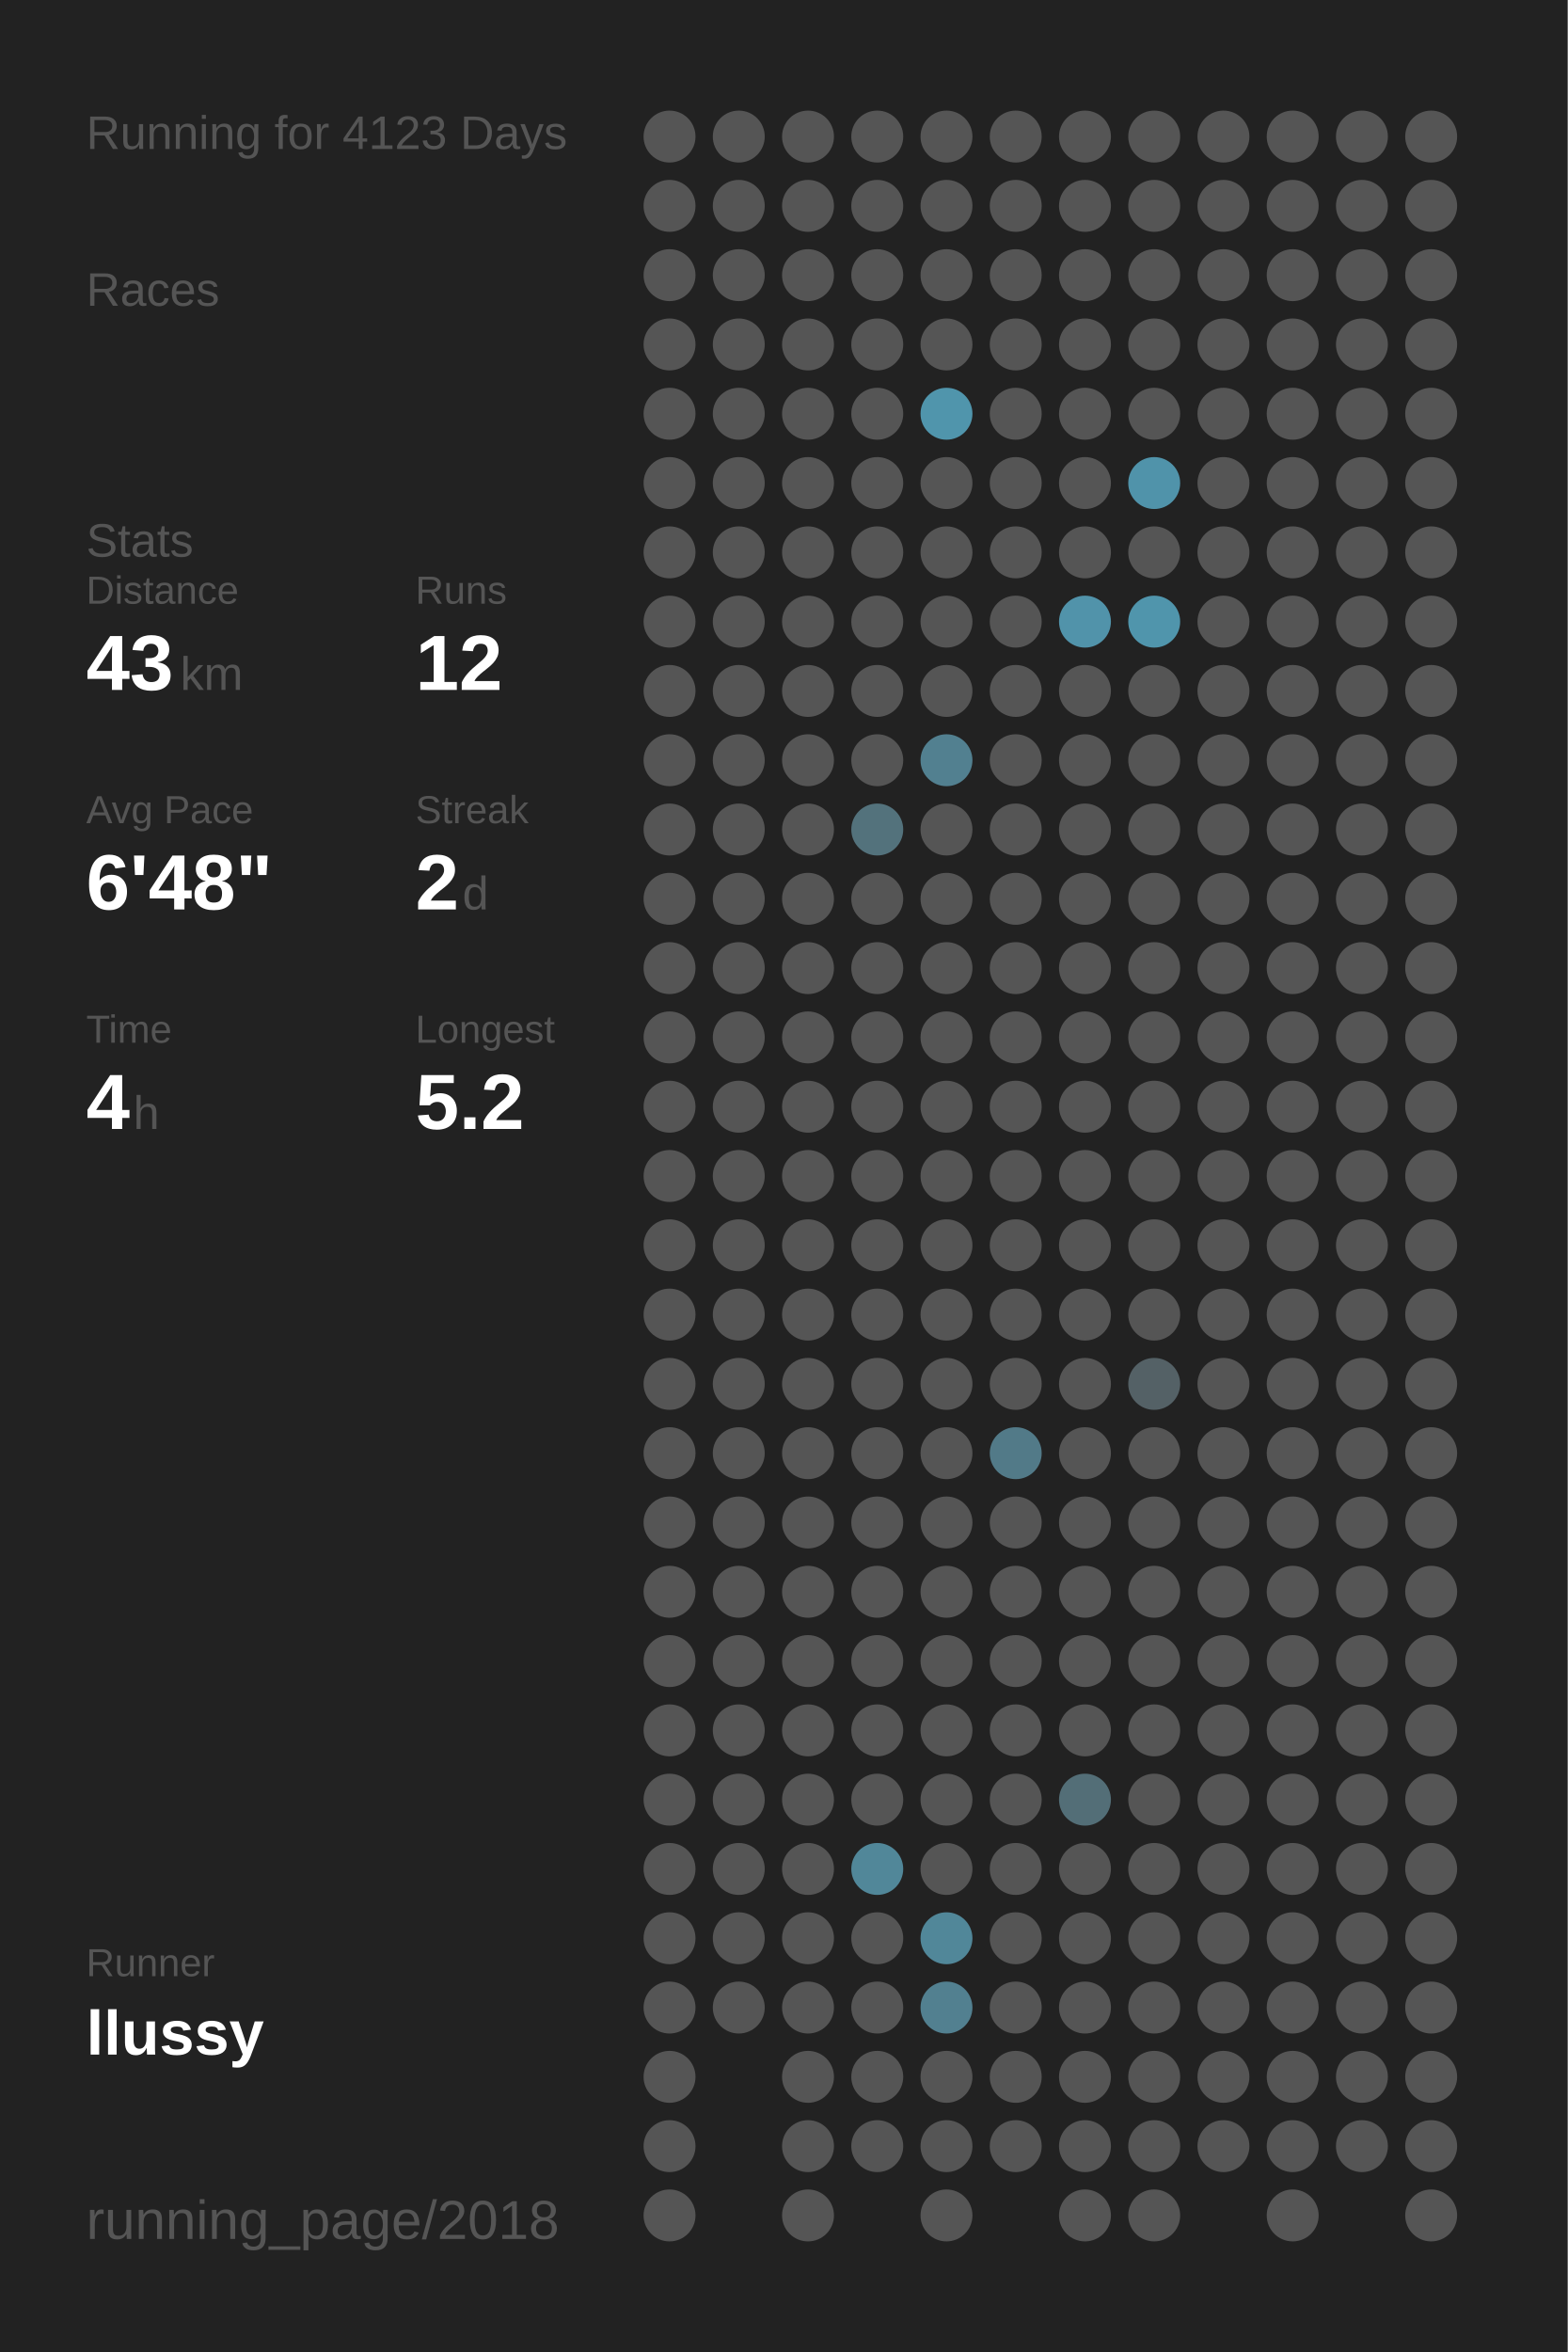
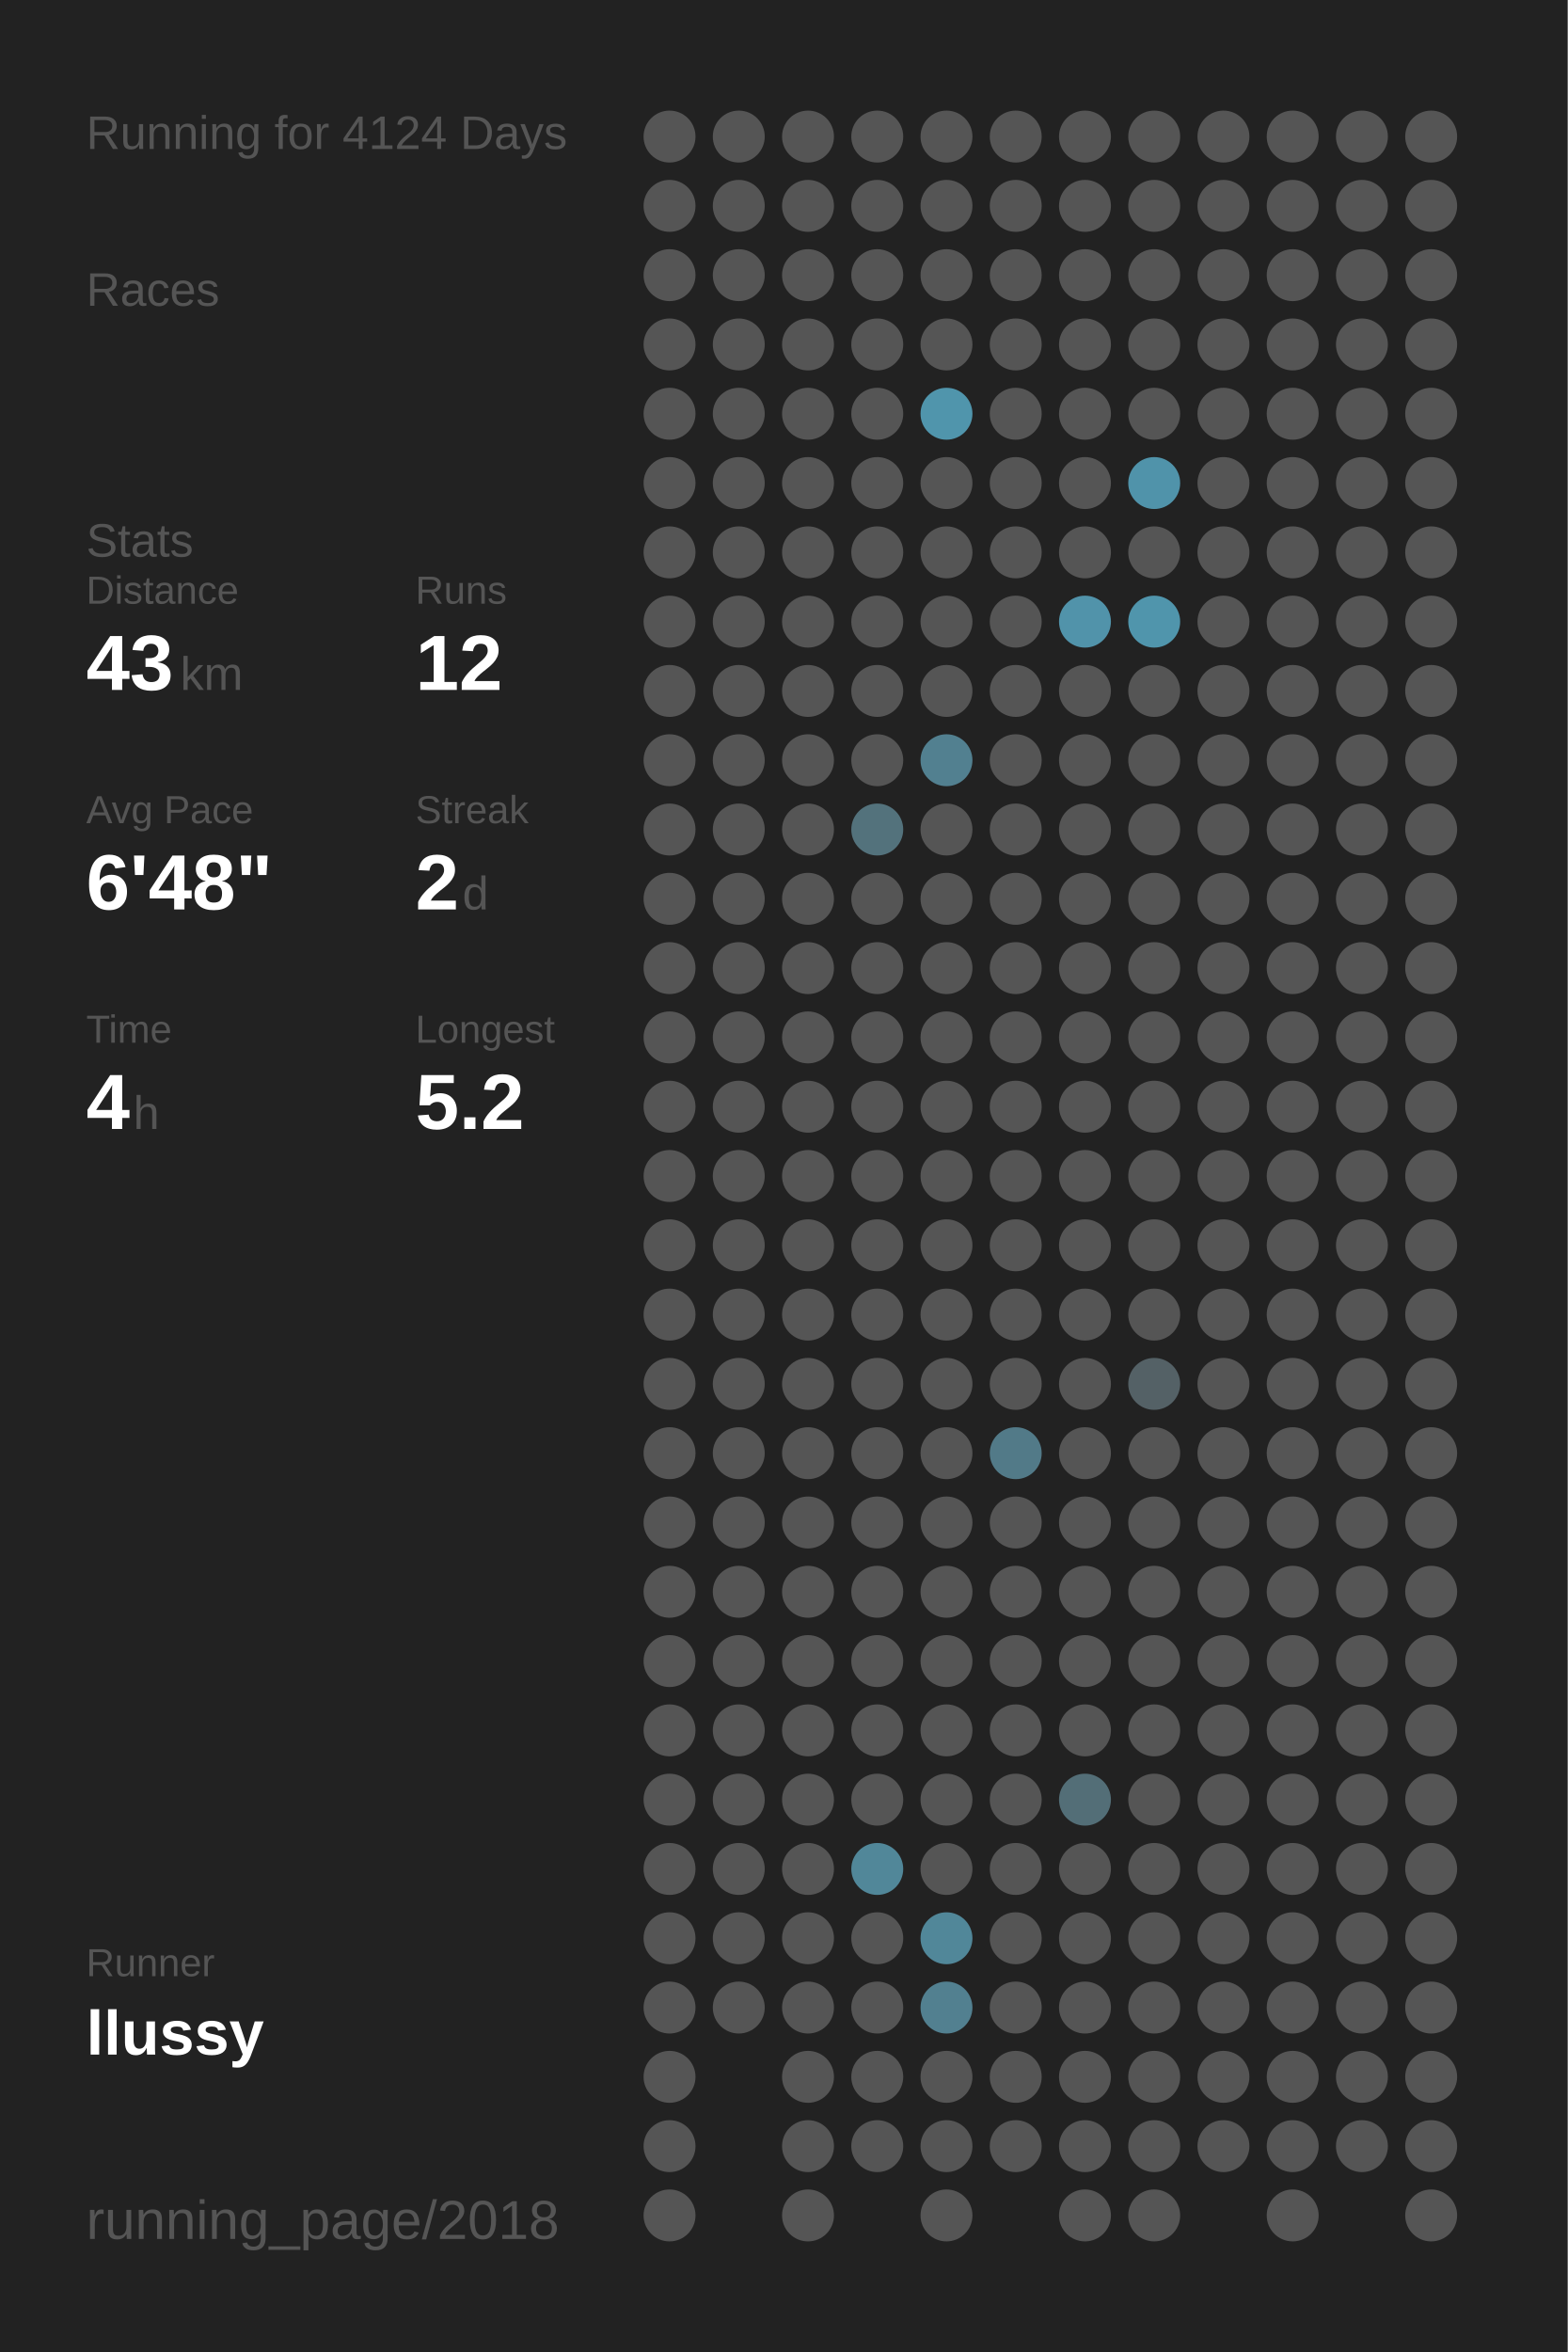
<svg xmlns="http://www.w3.org/2000/svg" baseProfile="full" height="300mm" version="1.1" viewBox="0,0,200,300" width="200mm">
  <defs />
  <rect fill="#222222" height="300" width="200" x="0" y="0" />
-   <text fill="#555555" style="font-size:6px; font-family:Arial;" x="11" y="19">Running for 4123 Days</text>
+   <text fill="#555555" style="font-size:6px; font-family:Arial;" x="11" y="19">Running for 4124 Days</text>
  <text fill="#555555" style="font-size:6px; font-family:Arial;" x="11" y="39">Races</text>
  <text fill="#555555" style="font-size:6px; font-family:Arial;" x="11" y="71">Stats</text>
  <text fill="#555555" style="font-size:5px; font-family:Arial;" x="11" y="77">Distance</text>
  <text fill="#FFFFFF" style="font-size:10px; font-family:Arial; font-weight:bold;" x="11" y="88">43</text>
  <text fill="#555555" style="font-size:6px; font-family:Arial;" x="23" y="88">km</text>
  <text fill="#555555" style="font-size:5px; font-family:Arial;" x="53" y="77">Runs</text>
  <text fill="#FFFFFF" style="font-size:10px; font-family:Arial; font-weight:bold;" x="53" y="88">12</text>
  <text fill="#555555" style="font-size:5px; font-family:Arial;" x="11" y="105">Avg Pace</text>
  <text fill="#FFFFFF" style="font-size:10px; font-family:Arial; font-weight:bold;" x="11" y="116">6'48"</text>
  <text fill="#555555" style="font-size:5px; font-family:Arial;" x="53" y="105">Streak</text>
  <text fill="#FFFFFF" style="font-size:10px; font-family:Arial; font-weight:bold;" x="53" y="116">2</text>
  <text fill="#555555" style="font-size:6px; font-family:Arial;" x="59" y="116">d</text>
  <text fill="#555555" style="font-size:5px; font-family:Arial;" x="11" y="133">Time</text>
  <text fill="#FFFFFF" style="font-size:10px; font-family:Arial; font-weight:bold;" x="11" y="144">4</text>
  <text fill="#555555" style="font-size:6px; font-family:Arial;" x="17" y="144">h</text>
  <text fill="#555555" style="font-size:5px; font-family:Arial;" x="53" y="133">Longest</text>
  <text fill="#FFFFFF" style="font-size:10px; font-family:Arial; font-weight:bold;" x="53" y="144">5.2</text>
  <text fill="#555555" style="font-size:5px; font-family:Arial;" x="11" y="252.065">Runner</text>
  <text fill="#FFFFFF" style="font-size:8px; font-family:Arial; font-weight:bold;" x="11" y="262.065">llussy</text>
  <text fill="#555555" style="font-size:7px; font-family:Arial;" x="11" y="285.581">running_page/2018</text>
  <circle cx="85.417" cy="17.419" fill="#555555" r="3.312" />
  <circle cx="85.417" cy="26.258" fill="#555555" r="3.312" />
  <circle cx="85.417" cy="35.097" fill="#555555" r="3.312" />
  <circle cx="85.417" cy="43.935" fill="#555555" r="3.312" />
  <circle cx="85.417" cy="52.774" fill="#555555" r="3.312" />
  <circle cx="85.417" cy="61.613" fill="#555555" r="3.312" />
  <circle cx="85.417" cy="70.452" fill="#555555" r="3.312" />
  <circle cx="85.417" cy="79.29" fill="#555555" r="3.312" />
  <circle cx="85.417" cy="88.129" fill="#555555" r="3.312" />
  <circle cx="85.417" cy="96.968" fill="#555555" r="3.312" />
  <circle cx="85.417" cy="105.806" fill="#555555" r="3.312" />
  <circle cx="85.417" cy="114.645" fill="#555555" r="3.312" />
  <circle cx="85.417" cy="123.484" fill="#555555" r="3.312" />
  <circle cx="85.417" cy="132.323" fill="#555555" r="3.312" />
  <circle cx="85.417" cy="141.161" fill="#555555" r="3.312" />
  <circle cx="85.417" cy="150" fill="#555555" r="3.312" />
  <circle cx="85.417" cy="158.839" fill="#555555" r="3.312" />
  <circle cx="85.417" cy="167.677" fill="#555555" r="3.312" />
  <circle cx="85.417" cy="176.516" fill="#555555" r="3.312" />
  <circle cx="85.417" cy="185.355" fill="#555555" r="3.312" />
  <circle cx="85.417" cy="194.194" fill="#555555" r="3.312" />
  <circle cx="85.417" cy="203.032" fill="#555555" r="3.312" />
  <circle cx="85.417" cy="211.871" fill="#555555" r="3.312" />
  <circle cx="85.417" cy="220.71" fill="#555555" r="3.312" />
  <circle cx="85.417" cy="229.548" fill="#555555" r="3.312" />
  <circle cx="85.417" cy="238.387" fill="#555555" r="3.312" />
  <circle cx="85.417" cy="247.226" fill="#555555" r="3.312" />
  <circle cx="85.417" cy="256.065" fill="#555555" r="3.312" />
  <circle cx="85.417" cy="264.903" fill="#555555" r="3.312" />
  <circle cx="85.417" cy="273.742" fill="#555555" r="3.312" />
  <circle cx="85.417" cy="282.581" fill="#555555" r="3.312" />
  <circle cx="94.25" cy="17.419" fill="#555555" r="3.312" />
  <circle cx="94.25" cy="26.258" fill="#555555" r="3.312" />
  <circle cx="94.25" cy="35.097" fill="#555555" r="3.312" />
  <circle cx="94.25" cy="43.935" fill="#555555" r="3.312" />
  <circle cx="94.25" cy="52.774" fill="#555555" r="3.312" />
  <circle cx="94.25" cy="61.613" fill="#555555" r="3.312" />
  <circle cx="94.25" cy="70.452" fill="#555555" r="3.312" />
  <circle cx="94.25" cy="79.29" fill="#555555" r="3.312" />
  <circle cx="94.25" cy="88.129" fill="#555555" r="3.312" />
  <circle cx="94.25" cy="96.968" fill="#555555" r="3.312" />
  <circle cx="94.25" cy="105.806" fill="#555555" r="3.312" />
  <circle cx="94.25" cy="114.645" fill="#555555" r="3.312" />
  <circle cx="94.25" cy="123.484" fill="#555555" r="3.312" />
  <circle cx="94.25" cy="132.323" fill="#555555" r="3.312" />
  <circle cx="94.25" cy="141.161" fill="#555555" r="3.312" />
  <circle cx="94.25" cy="150" fill="#555555" r="3.312" />
  <circle cx="94.25" cy="158.839" fill="#555555" r="3.312" />
  <circle cx="94.25" cy="167.677" fill="#555555" r="3.312" />
  <circle cx="94.25" cy="176.516" fill="#555555" r="3.312" />
  <circle cx="94.25" cy="185.355" fill="#555555" r="3.312" />
  <circle cx="94.25" cy="194.194" fill="#555555" r="3.312" />
  <circle cx="94.25" cy="203.032" fill="#555555" r="3.312" />
  <circle cx="94.25" cy="211.871" fill="#555555" r="3.312" />
  <circle cx="94.25" cy="220.71" fill="#555555" r="3.312" />
  <circle cx="94.25" cy="229.548" fill="#555555" r="3.312" />
  <circle cx="94.25" cy="238.387" fill="#555555" r="3.312" />
  <circle cx="94.25" cy="247.226" fill="#555555" r="3.312" />
  <circle cx="94.25" cy="256.065" fill="#555555" r="3.312" />
  <circle cx="103.083" cy="17.419" fill="#555555" r="3.312" />
  <circle cx="103.083" cy="26.258" fill="#555555" r="3.312" />
  <circle cx="103.083" cy="35.097" fill="#555555" r="3.312" />
  <circle cx="103.083" cy="43.935" fill="#555555" r="3.312" />
  <circle cx="103.083" cy="52.774" fill="#555555" r="3.312" />
  <circle cx="103.083" cy="61.613" fill="#555555" r="3.312" />
  <circle cx="103.083" cy="70.452" fill="#555555" r="3.312" />
  <circle cx="103.083" cy="79.29" fill="#555555" r="3.312" />
  <circle cx="103.083" cy="88.129" fill="#555555" r="3.312" />
  <circle cx="103.083" cy="96.968" fill="#555555" r="3.312" />
  <circle cx="103.083" cy="105.806" fill="#555555" r="3.312" />
  <circle cx="103.083" cy="114.645" fill="#555555" r="3.312" />
  <circle cx="103.083" cy="123.484" fill="#555555" r="3.312" />
  <circle cx="103.083" cy="132.323" fill="#555555" r="3.312" />
  <circle cx="103.083" cy="141.161" fill="#555555" r="3.312" />
  <circle cx="103.083" cy="150" fill="#555555" r="3.312" />
  <circle cx="103.083" cy="158.839" fill="#555555" r="3.312" />
  <circle cx="103.083" cy="167.677" fill="#555555" r="3.312" />
  <circle cx="103.083" cy="176.516" fill="#555555" r="3.312" />
  <circle cx="103.083" cy="185.355" fill="#555555" r="3.312" />
  <circle cx="103.083" cy="194.194" fill="#555555" r="3.312" />
  <circle cx="103.083" cy="203.032" fill="#555555" r="3.312" />
  <circle cx="103.083" cy="211.871" fill="#555555" r="3.312" />
  <circle cx="103.083" cy="220.71" fill="#555555" r="3.312" />
  <circle cx="103.083" cy="229.548" fill="#555555" r="3.312" />
  <circle cx="103.083" cy="238.387" fill="#555555" r="3.312" />
  <circle cx="103.083" cy="247.226" fill="#555555" r="3.312" />
  <circle cx="103.083" cy="256.065" fill="#555555" r="3.312" />
  <circle cx="103.083" cy="264.903" fill="#555555" r="3.312" />
  <circle cx="103.083" cy="273.742" fill="#555555" r="3.312" />
  <circle cx="103.083" cy="282.581" fill="#555555" r="3.312" />
  <circle cx="111.917" cy="17.419" fill="#555555" r="3.312" />
  <circle cx="111.917" cy="26.258" fill="#555555" r="3.312" />
  <circle cx="111.917" cy="35.097" fill="#555555" r="3.312" />
  <circle cx="111.917" cy="43.935" fill="#555555" r="3.312" />
  <circle cx="111.917" cy="52.774" fill="#555555" r="3.312" />
  <circle cx="111.917" cy="61.613" fill="#555555" r="3.312" />
  <circle cx="111.917" cy="70.452" fill="#555555" r="3.312" />
  <circle cx="111.917" cy="79.29" fill="#555555" r="3.312" />
  <circle cx="111.917" cy="88.129" fill="#555555" r="3.312" />
  <circle cx="111.917" cy="96.968" fill="#555555" r="3.312" />
  <circle cx="111.917" cy="105.806" fill="#53727c" r="3.312" />
  <circle cx="111.917" cy="114.645" fill="#555555" r="3.312" />
  <circle cx="111.917" cy="123.484" fill="#555555" r="3.312" />
  <circle cx="111.917" cy="132.323" fill="#555555" r="3.312" />
  <circle cx="111.917" cy="141.161" fill="#555555" r="3.312" />
  <circle cx="111.917" cy="150" fill="#555555" r="3.312" />
  <circle cx="111.917" cy="158.839" fill="#555555" r="3.312" />
  <circle cx="111.917" cy="167.677" fill="#555555" r="3.312" />
  <circle cx="111.917" cy="176.516" fill="#555555" r="3.312" />
  <circle cx="111.917" cy="185.355" fill="#555555" r="3.312" />
  <circle cx="111.917" cy="194.194" fill="#555555" r="3.312" />
  <circle cx="111.917" cy="203.032" fill="#555555" r="3.312" />
  <circle cx="111.917" cy="211.871" fill="#555555" r="3.312" />
  <circle cx="111.917" cy="220.71" fill="#555555" r="3.312" />
  <circle cx="111.917" cy="229.548" fill="#555555" r="3.312" />
  <circle cx="111.917" cy="238.387" fill="#518799" r="3.312" />
  <circle cx="111.917" cy="247.226" fill="#555555" r="3.312" />
  <circle cx="111.917" cy="256.065" fill="#555555" r="3.312" />
  <circle cx="111.917" cy="264.903" fill="#555555" r="3.312" />
  <circle cx="111.917" cy="273.742" fill="#555555" r="3.312" />
  <circle cx="120.75" cy="17.419" fill="#555555" r="3.312" />
  <circle cx="120.75" cy="26.258" fill="#555555" r="3.312" />
  <circle cx="120.75" cy="35.097" fill="#555555" r="3.312" />
  <circle cx="120.75" cy="43.935" fill="#555555" r="3.312" />
  <circle cx="120.75" cy="52.774" fill="#5095ac" r="3.312" />
  <circle cx="120.75" cy="61.613" fill="#555555" r="3.312" />
  <circle cx="120.75" cy="70.452" fill="#555555" r="3.312" />
  <circle cx="120.75" cy="79.29" fill="#555555" r="3.312" />
  <circle cx="120.75" cy="88.129" fill="#555555" r="3.312" />
  <circle cx="120.75" cy="96.968" fill="#528090" r="3.312" />
  <circle cx="120.75" cy="105.806" fill="#555555" r="3.312" />
  <circle cx="120.75" cy="114.645" fill="#555555" r="3.312" />
  <circle cx="120.75" cy="123.484" fill="#555555" r="3.312" />
  <circle cx="120.75" cy="132.323" fill="#555555" r="3.312" />
  <circle cx="120.75" cy="141.161" fill="#555555" r="3.312" />
  <circle cx="120.75" cy="150" fill="#555555" r="3.312" />
  <circle cx="120.75" cy="158.839" fill="#555555" r="3.312" />
  <circle cx="120.75" cy="167.677" fill="#555555" r="3.312" />
  <circle cx="120.75" cy="176.516" fill="#555555" r="3.312" />
  <circle cx="120.75" cy="185.355" fill="#555555" r="3.312" />
  <circle cx="120.75" cy="194.194" fill="#555555" r="3.312" />
  <circle cx="120.75" cy="203.032" fill="#555555" r="3.312" />
  <circle cx="120.75" cy="211.871" fill="#555555" r="3.312" />
  <circle cx="120.75" cy="220.71" fill="#555555" r="3.312" />
  <circle cx="120.75" cy="229.548" fill="#555555" r="3.312" />
  <circle cx="120.75" cy="238.387" fill="#555555" r="3.312" />
  <circle cx="120.75" cy="247.226" fill="#518799" r="3.312" />
  <circle cx="120.75" cy="256.065" fill="#528090" r="3.312" />
  <circle cx="120.75" cy="264.903" fill="#555555" r="3.312" />
  <circle cx="120.75" cy="273.742" fill="#555555" r="3.312" />
  <circle cx="120.75" cy="282.581" fill="#555555" r="3.312" />
  <circle cx="129.583" cy="17.419" fill="#555555" r="3.312" />
  <circle cx="129.583" cy="26.258" fill="#555555" r="3.312" />
  <circle cx="129.583" cy="35.097" fill="#555555" r="3.312" />
  <circle cx="129.583" cy="43.935" fill="#555555" r="3.312" />
  <circle cx="129.583" cy="52.774" fill="#555555" r="3.312" />
  <circle cx="129.583" cy="61.613" fill="#555555" r="3.312" />
  <circle cx="129.583" cy="70.452" fill="#555555" r="3.312" />
  <circle cx="129.583" cy="79.29" fill="#555555" r="3.312" />
  <circle cx="129.583" cy="88.129" fill="#555555" r="3.312" />
  <circle cx="129.583" cy="96.968" fill="#555555" r="3.312" />
  <circle cx="129.583" cy="105.806" fill="#555555" r="3.312" />
  <circle cx="129.583" cy="114.645" fill="#555555" r="3.312" />
  <circle cx="129.583" cy="123.484" fill="#555555" r="3.312" />
  <circle cx="129.583" cy="132.323" fill="#555555" r="3.312" />
  <circle cx="129.583" cy="141.161" fill="#555555" r="3.312" />
  <circle cx="129.583" cy="150" fill="#555555" r="3.312" />
  <circle cx="129.583" cy="158.839" fill="#555555" r="3.312" />
  <circle cx="129.583" cy="167.677" fill="#555555" r="3.312" />
  <circle cx="129.583" cy="176.516" fill="#555555" r="3.312" />
  <circle cx="129.583" cy="185.355" fill="#527a88" r="3.312" />
  <circle cx="129.583" cy="194.194" fill="#555555" r="3.312" />
  <circle cx="129.583" cy="203.032" fill="#555555" r="3.312" />
  <circle cx="129.583" cy="211.871" fill="#555555" r="3.312" />
  <circle cx="129.583" cy="220.71" fill="#555555" r="3.312" />
  <circle cx="129.583" cy="229.548" fill="#555555" r="3.312" />
  <circle cx="129.583" cy="238.387" fill="#555555" r="3.312" />
  <circle cx="129.583" cy="247.226" fill="#555555" r="3.312" />
  <circle cx="129.583" cy="256.065" fill="#555555" r="3.312" />
  <circle cx="129.583" cy="264.903" fill="#555555" r="3.312" />
  <circle cx="129.583" cy="273.742" fill="#555555" r="3.312" />
  <circle cx="138.417" cy="17.419" fill="#555555" r="3.312" />
  <circle cx="138.417" cy="26.258" fill="#555555" r="3.312" />
  <circle cx="138.417" cy="35.097" fill="#555555" r="3.312" />
  <circle cx="138.417" cy="43.935" fill="#555555" r="3.312" />
  <circle cx="138.417" cy="52.774" fill="#555555" r="3.312" />
  <circle cx="138.417" cy="61.613" fill="#555555" r="3.312" />
  <circle cx="138.417" cy="70.452" fill="#555555" r="3.312" />
  <circle cx="138.417" cy="79.29" fill="#5193aa" r="3.312" />
  <circle cx="138.417" cy="88.129" fill="#555555" r="3.312" />
  <circle cx="138.417" cy="96.968" fill="#555555" r="3.312" />
  <circle cx="138.417" cy="105.806" fill="#555555" r="3.312" />
  <circle cx="138.417" cy="114.645" fill="#555555" r="3.312" />
  <circle cx="138.417" cy="123.484" fill="#555555" r="3.312" />
  <circle cx="138.417" cy="132.323" fill="#555555" r="3.312" />
  <circle cx="138.417" cy="141.161" fill="#555555" r="3.312" />
  <circle cx="138.417" cy="150" fill="#555555" r="3.312" />
  <circle cx="138.417" cy="158.839" fill="#555555" r="3.312" />
  <circle cx="138.417" cy="167.677" fill="#555555" r="3.312" />
  <circle cx="138.417" cy="176.516" fill="#555555" r="3.312" />
  <circle cx="138.417" cy="185.355" fill="#555555" r="3.312" />
  <circle cx="138.417" cy="194.194" fill="#555555" r="3.312" />
  <circle cx="138.417" cy="203.032" fill="#555555" r="3.312" />
  <circle cx="138.417" cy="211.871" fill="#555555" r="3.312" />
  <circle cx="138.417" cy="220.71" fill="#555555" r="3.312" />
  <circle cx="138.417" cy="229.548" fill="#536e77" r="3.312" />
  <circle cx="138.417" cy="238.387" fill="#555555" r="3.312" />
  <circle cx="138.417" cy="247.226" fill="#555555" r="3.312" />
  <circle cx="138.417" cy="256.065" fill="#555555" r="3.312" />
  <circle cx="138.417" cy="264.903" fill="#555555" r="3.312" />
  <circle cx="138.417" cy="273.742" fill="#555555" r="3.312" />
  <circle cx="138.417" cy="282.581" fill="#555555" r="3.312" />
  <circle cx="147.25" cy="17.419" fill="#555555" r="3.312" />
  <circle cx="147.25" cy="26.258" fill="#555555" r="3.312" />
  <circle cx="147.25" cy="35.097" fill="#555555" r="3.312" />
  <circle cx="147.25" cy="43.935" fill="#555555" r="3.312" />
  <circle cx="147.25" cy="52.774" fill="#555555" r="3.312" />
  <circle cx="147.25" cy="61.613" fill="#5093aa" r="3.312" />
  <circle cx="147.25" cy="70.452" fill="#555555" r="3.312" />
  <circle cx="147.25" cy="79.29" fill="#5095ac" r="3.312" />
  <circle cx="147.25" cy="88.129" fill="#555555" r="3.312" />
  <circle cx="147.25" cy="96.968" fill="#555555" r="3.312" />
  <circle cx="147.25" cy="105.806" fill="#555555" r="3.312" />
  <circle cx="147.25" cy="114.645" fill="#555555" r="3.312" />
  <circle cx="147.25" cy="123.484" fill="#555555" r="3.312" />
  <circle cx="147.25" cy="132.323" fill="#555555" r="3.312" />
  <circle cx="147.25" cy="141.161" fill="#555555" r="3.312" />
  <circle cx="147.25" cy="150" fill="#555555" r="3.312" />
  <circle cx="147.25" cy="158.839" fill="#555555" r="3.312" />
  <circle cx="147.25" cy="167.677" fill="#555555" r="3.312" />
  <circle cx="147.25" cy="176.516" fill="#546166" r="3.312" />
  <circle cx="147.25" cy="185.355" fill="#555555" r="3.312" />
  <circle cx="147.25" cy="194.194" fill="#555555" r="3.312" />
  <circle cx="147.25" cy="203.032" fill="#555555" r="3.312" />
  <circle cx="147.25" cy="211.871" fill="#555555" r="3.312" />
  <circle cx="147.25" cy="220.71" fill="#555555" r="3.312" />
  <circle cx="147.25" cy="229.548" fill="#555555" r="3.312" />
  <circle cx="147.25" cy="238.387" fill="#555555" r="3.312" />
  <circle cx="147.25" cy="247.226" fill="#555555" r="3.312" />
  <circle cx="147.25" cy="256.065" fill="#555555" r="3.312" />
  <circle cx="147.25" cy="264.903" fill="#555555" r="3.312" />
  <circle cx="147.25" cy="273.742" fill="#555555" r="3.312" />
  <circle cx="147.25" cy="282.581" fill="#555555" r="3.312" />
  <circle cx="156.083" cy="17.419" fill="#555555" r="3.312" />
  <circle cx="156.083" cy="26.258" fill="#555555" r="3.312" />
  <circle cx="156.083" cy="35.097" fill="#555555" r="3.312" />
  <circle cx="156.083" cy="43.935" fill="#555555" r="3.312" />
  <circle cx="156.083" cy="52.774" fill="#555555" r="3.312" />
  <circle cx="156.083" cy="61.613" fill="#555555" r="3.312" />
  <circle cx="156.083" cy="70.452" fill="#555555" r="3.312" />
  <circle cx="156.083" cy="79.29" fill="#555555" r="3.312" />
  <circle cx="156.083" cy="88.129" fill="#555555" r="3.312" />
  <circle cx="156.083" cy="96.968" fill="#555555" r="3.312" />
  <circle cx="156.083" cy="105.806" fill="#555555" r="3.312" />
  <circle cx="156.083" cy="114.645" fill="#555555" r="3.312" />
  <circle cx="156.083" cy="123.484" fill="#555555" r="3.312" />
  <circle cx="156.083" cy="132.323" fill="#555555" r="3.312" />
  <circle cx="156.083" cy="141.161" fill="#555555" r="3.312" />
  <circle cx="156.083" cy="150" fill="#555555" r="3.312" />
  <circle cx="156.083" cy="158.839" fill="#555555" r="3.312" />
  <circle cx="156.083" cy="167.677" fill="#555555" r="3.312" />
  <circle cx="156.083" cy="176.516" fill="#555555" r="3.312" />
  <circle cx="156.083" cy="185.355" fill="#555555" r="3.312" />
  <circle cx="156.083" cy="194.194" fill="#555555" r="3.312" />
  <circle cx="156.083" cy="203.032" fill="#555555" r="3.312" />
  <circle cx="156.083" cy="211.871" fill="#555555" r="3.312" />
  <circle cx="156.083" cy="220.71" fill="#555555" r="3.312" />
  <circle cx="156.083" cy="229.548" fill="#555555" r="3.312" />
  <circle cx="156.083" cy="238.387" fill="#555555" r="3.312" />
  <circle cx="156.083" cy="247.226" fill="#555555" r="3.312" />
  <circle cx="156.083" cy="256.065" fill="#555555" r="3.312" />
  <circle cx="156.083" cy="264.903" fill="#555555" r="3.312" />
  <circle cx="156.083" cy="273.742" fill="#555555" r="3.312" />
  <circle cx="164.917" cy="17.419" fill="#555555" r="3.312" />
  <circle cx="164.917" cy="26.258" fill="#555555" r="3.312" />
  <circle cx="164.917" cy="35.097" fill="#555555" r="3.312" />
  <circle cx="164.917" cy="43.935" fill="#555555" r="3.312" />
  <circle cx="164.917" cy="52.774" fill="#555555" r="3.312" />
  <circle cx="164.917" cy="61.613" fill="#555555" r="3.312" />
  <circle cx="164.917" cy="70.452" fill="#555555" r="3.312" />
  <circle cx="164.917" cy="79.29" fill="#555555" r="3.312" />
  <circle cx="164.917" cy="88.129" fill="#555555" r="3.312" />
  <circle cx="164.917" cy="96.968" fill="#555555" r="3.312" />
  <circle cx="164.917" cy="105.806" fill="#555555" r="3.312" />
  <circle cx="164.917" cy="114.645" fill="#555555" r="3.312" />
  <circle cx="164.917" cy="123.484" fill="#555555" r="3.312" />
  <circle cx="164.917" cy="132.323" fill="#555555" r="3.312" />
  <circle cx="164.917" cy="141.161" fill="#555555" r="3.312" />
  <circle cx="164.917" cy="150" fill="#555555" r="3.312" />
  <circle cx="164.917" cy="158.839" fill="#555555" r="3.312" />
  <circle cx="164.917" cy="167.677" fill="#555555" r="3.312" />
  <circle cx="164.917" cy="176.516" fill="#555555" r="3.312" />
  <circle cx="164.917" cy="185.355" fill="#555555" r="3.312" />
  <circle cx="164.917" cy="194.194" fill="#555555" r="3.312" />
  <circle cx="164.917" cy="203.032" fill="#555555" r="3.312" />
  <circle cx="164.917" cy="211.871" fill="#555555" r="3.312" />
  <circle cx="164.917" cy="220.71" fill="#555555" r="3.312" />
  <circle cx="164.917" cy="229.548" fill="#555555" r="3.312" />
  <circle cx="164.917" cy="238.387" fill="#555555" r="3.312" />
  <circle cx="164.917" cy="247.226" fill="#555555" r="3.312" />
  <circle cx="164.917" cy="256.065" fill="#555555" r="3.312" />
  <circle cx="164.917" cy="264.903" fill="#555555" r="3.312" />
  <circle cx="164.917" cy="273.742" fill="#555555" r="3.312" />
  <circle cx="164.917" cy="282.581" fill="#555555" r="3.312" />
  <circle cx="173.75" cy="17.419" fill="#555555" r="3.312" />
  <circle cx="173.75" cy="26.258" fill="#555555" r="3.312" />
  <circle cx="173.75" cy="35.097" fill="#555555" r="3.312" />
  <circle cx="173.75" cy="43.935" fill="#555555" r="3.312" />
  <circle cx="173.75" cy="52.774" fill="#555555" r="3.312" />
  <circle cx="173.75" cy="61.613" fill="#555555" r="3.312" />
  <circle cx="173.75" cy="70.452" fill="#555555" r="3.312" />
  <circle cx="173.75" cy="79.29" fill="#555555" r="3.312" />
  <circle cx="173.75" cy="88.129" fill="#555555" r="3.312" />
  <circle cx="173.75" cy="96.968" fill="#555555" r="3.312" />
  <circle cx="173.75" cy="105.806" fill="#555555" r="3.312" />
  <circle cx="173.75" cy="114.645" fill="#555555" r="3.312" />
  <circle cx="173.75" cy="123.484" fill="#555555" r="3.312" />
  <circle cx="173.75" cy="132.323" fill="#555555" r="3.312" />
  <circle cx="173.75" cy="141.161" fill="#555555" r="3.312" />
  <circle cx="173.75" cy="150" fill="#555555" r="3.312" />
  <circle cx="173.75" cy="158.839" fill="#555555" r="3.312" />
  <circle cx="173.75" cy="167.677" fill="#555555" r="3.312" />
  <circle cx="173.75" cy="176.516" fill="#555555" r="3.312" />
  <circle cx="173.75" cy="185.355" fill="#555555" r="3.312" />
  <circle cx="173.75" cy="194.194" fill="#555555" r="3.312" />
  <circle cx="173.75" cy="203.032" fill="#555555" r="3.312" />
  <circle cx="173.75" cy="211.871" fill="#555555" r="3.312" />
  <circle cx="173.75" cy="220.71" fill="#555555" r="3.312" />
  <circle cx="173.75" cy="229.548" fill="#555555" r="3.312" />
  <circle cx="173.75" cy="238.387" fill="#555555" r="3.312" />
  <circle cx="173.75" cy="247.226" fill="#555555" r="3.312" />
  <circle cx="173.75" cy="256.065" fill="#555555" r="3.312" />
  <circle cx="173.75" cy="264.903" fill="#555555" r="3.312" />
  <circle cx="173.75" cy="273.742" fill="#555555" r="3.312" />
  <circle cx="182.583" cy="17.419" fill="#555555" r="3.312" />
  <circle cx="182.583" cy="26.258" fill="#555555" r="3.312" />
  <circle cx="182.583" cy="35.097" fill="#555555" r="3.312" />
  <circle cx="182.583" cy="43.935" fill="#555555" r="3.312" />
  <circle cx="182.583" cy="52.774" fill="#555555" r="3.312" />
  <circle cx="182.583" cy="61.613" fill="#555555" r="3.312" />
  <circle cx="182.583" cy="70.452" fill="#555555" r="3.312" />
  <circle cx="182.583" cy="79.29" fill="#555555" r="3.312" />
  <circle cx="182.583" cy="88.129" fill="#555555" r="3.312" />
  <circle cx="182.583" cy="96.968" fill="#555555" r="3.312" />
  <circle cx="182.583" cy="105.806" fill="#555555" r="3.312" />
  <circle cx="182.583" cy="114.645" fill="#555555" r="3.312" />
  <circle cx="182.583" cy="123.484" fill="#555555" r="3.312" />
  <circle cx="182.583" cy="132.323" fill="#555555" r="3.312" />
  <circle cx="182.583" cy="141.161" fill="#555555" r="3.312" />
  <circle cx="182.583" cy="150" fill="#555555" r="3.312" />
  <circle cx="182.583" cy="158.839" fill="#555555" r="3.312" />
  <circle cx="182.583" cy="167.677" fill="#555555" r="3.312" />
  <circle cx="182.583" cy="176.516" fill="#555555" r="3.312" />
  <circle cx="182.583" cy="185.355" fill="#555555" r="3.312" />
  <circle cx="182.583" cy="194.194" fill="#555555" r="3.312" />
  <circle cx="182.583" cy="203.032" fill="#555555" r="3.312" />
  <circle cx="182.583" cy="211.871" fill="#555555" r="3.312" />
  <circle cx="182.583" cy="220.71" fill="#555555" r="3.312" />
  <circle cx="182.583" cy="229.548" fill="#555555" r="3.312" />
  <circle cx="182.583" cy="238.387" fill="#555555" r="3.312" />
  <circle cx="182.583" cy="247.226" fill="#555555" r="3.312" />
  <circle cx="182.583" cy="256.065" fill="#555555" r="3.312" />
  <circle cx="182.583" cy="264.903" fill="#555555" r="3.312" />
  <circle cx="182.583" cy="273.742" fill="#555555" r="3.312" />
  <circle cx="182.583" cy="282.581" fill="#555555" r="3.312" />
</svg>
